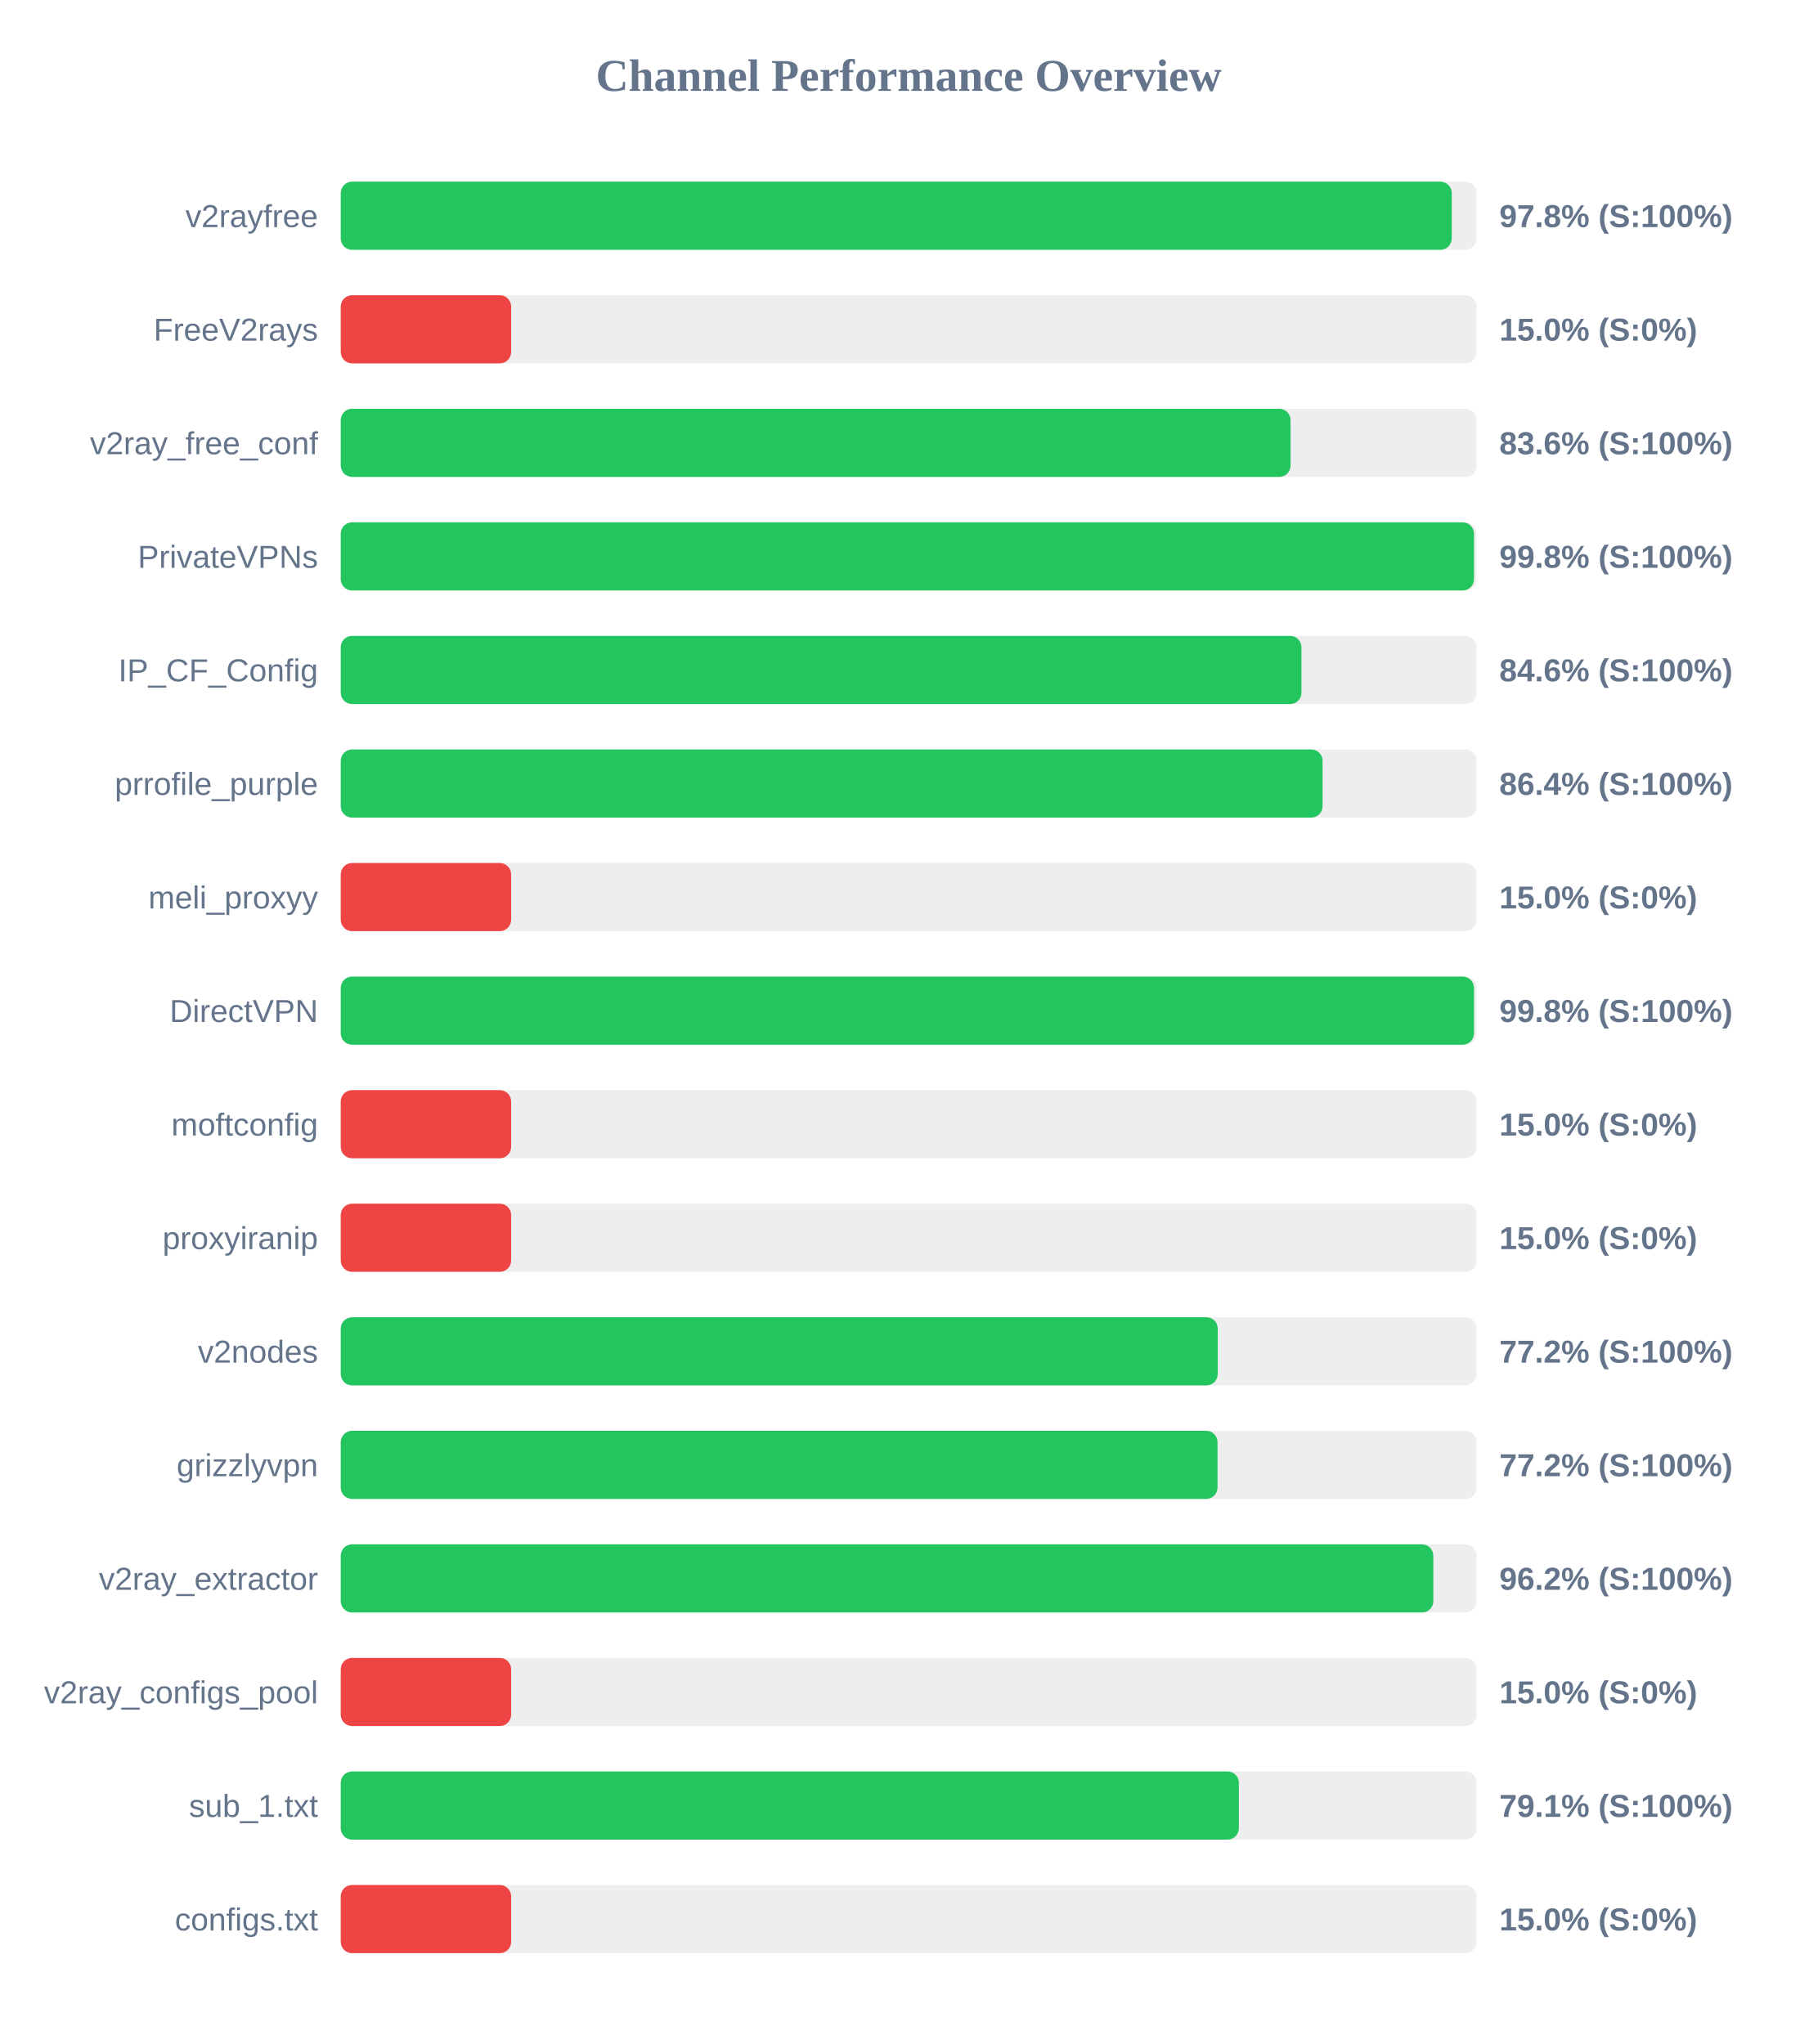
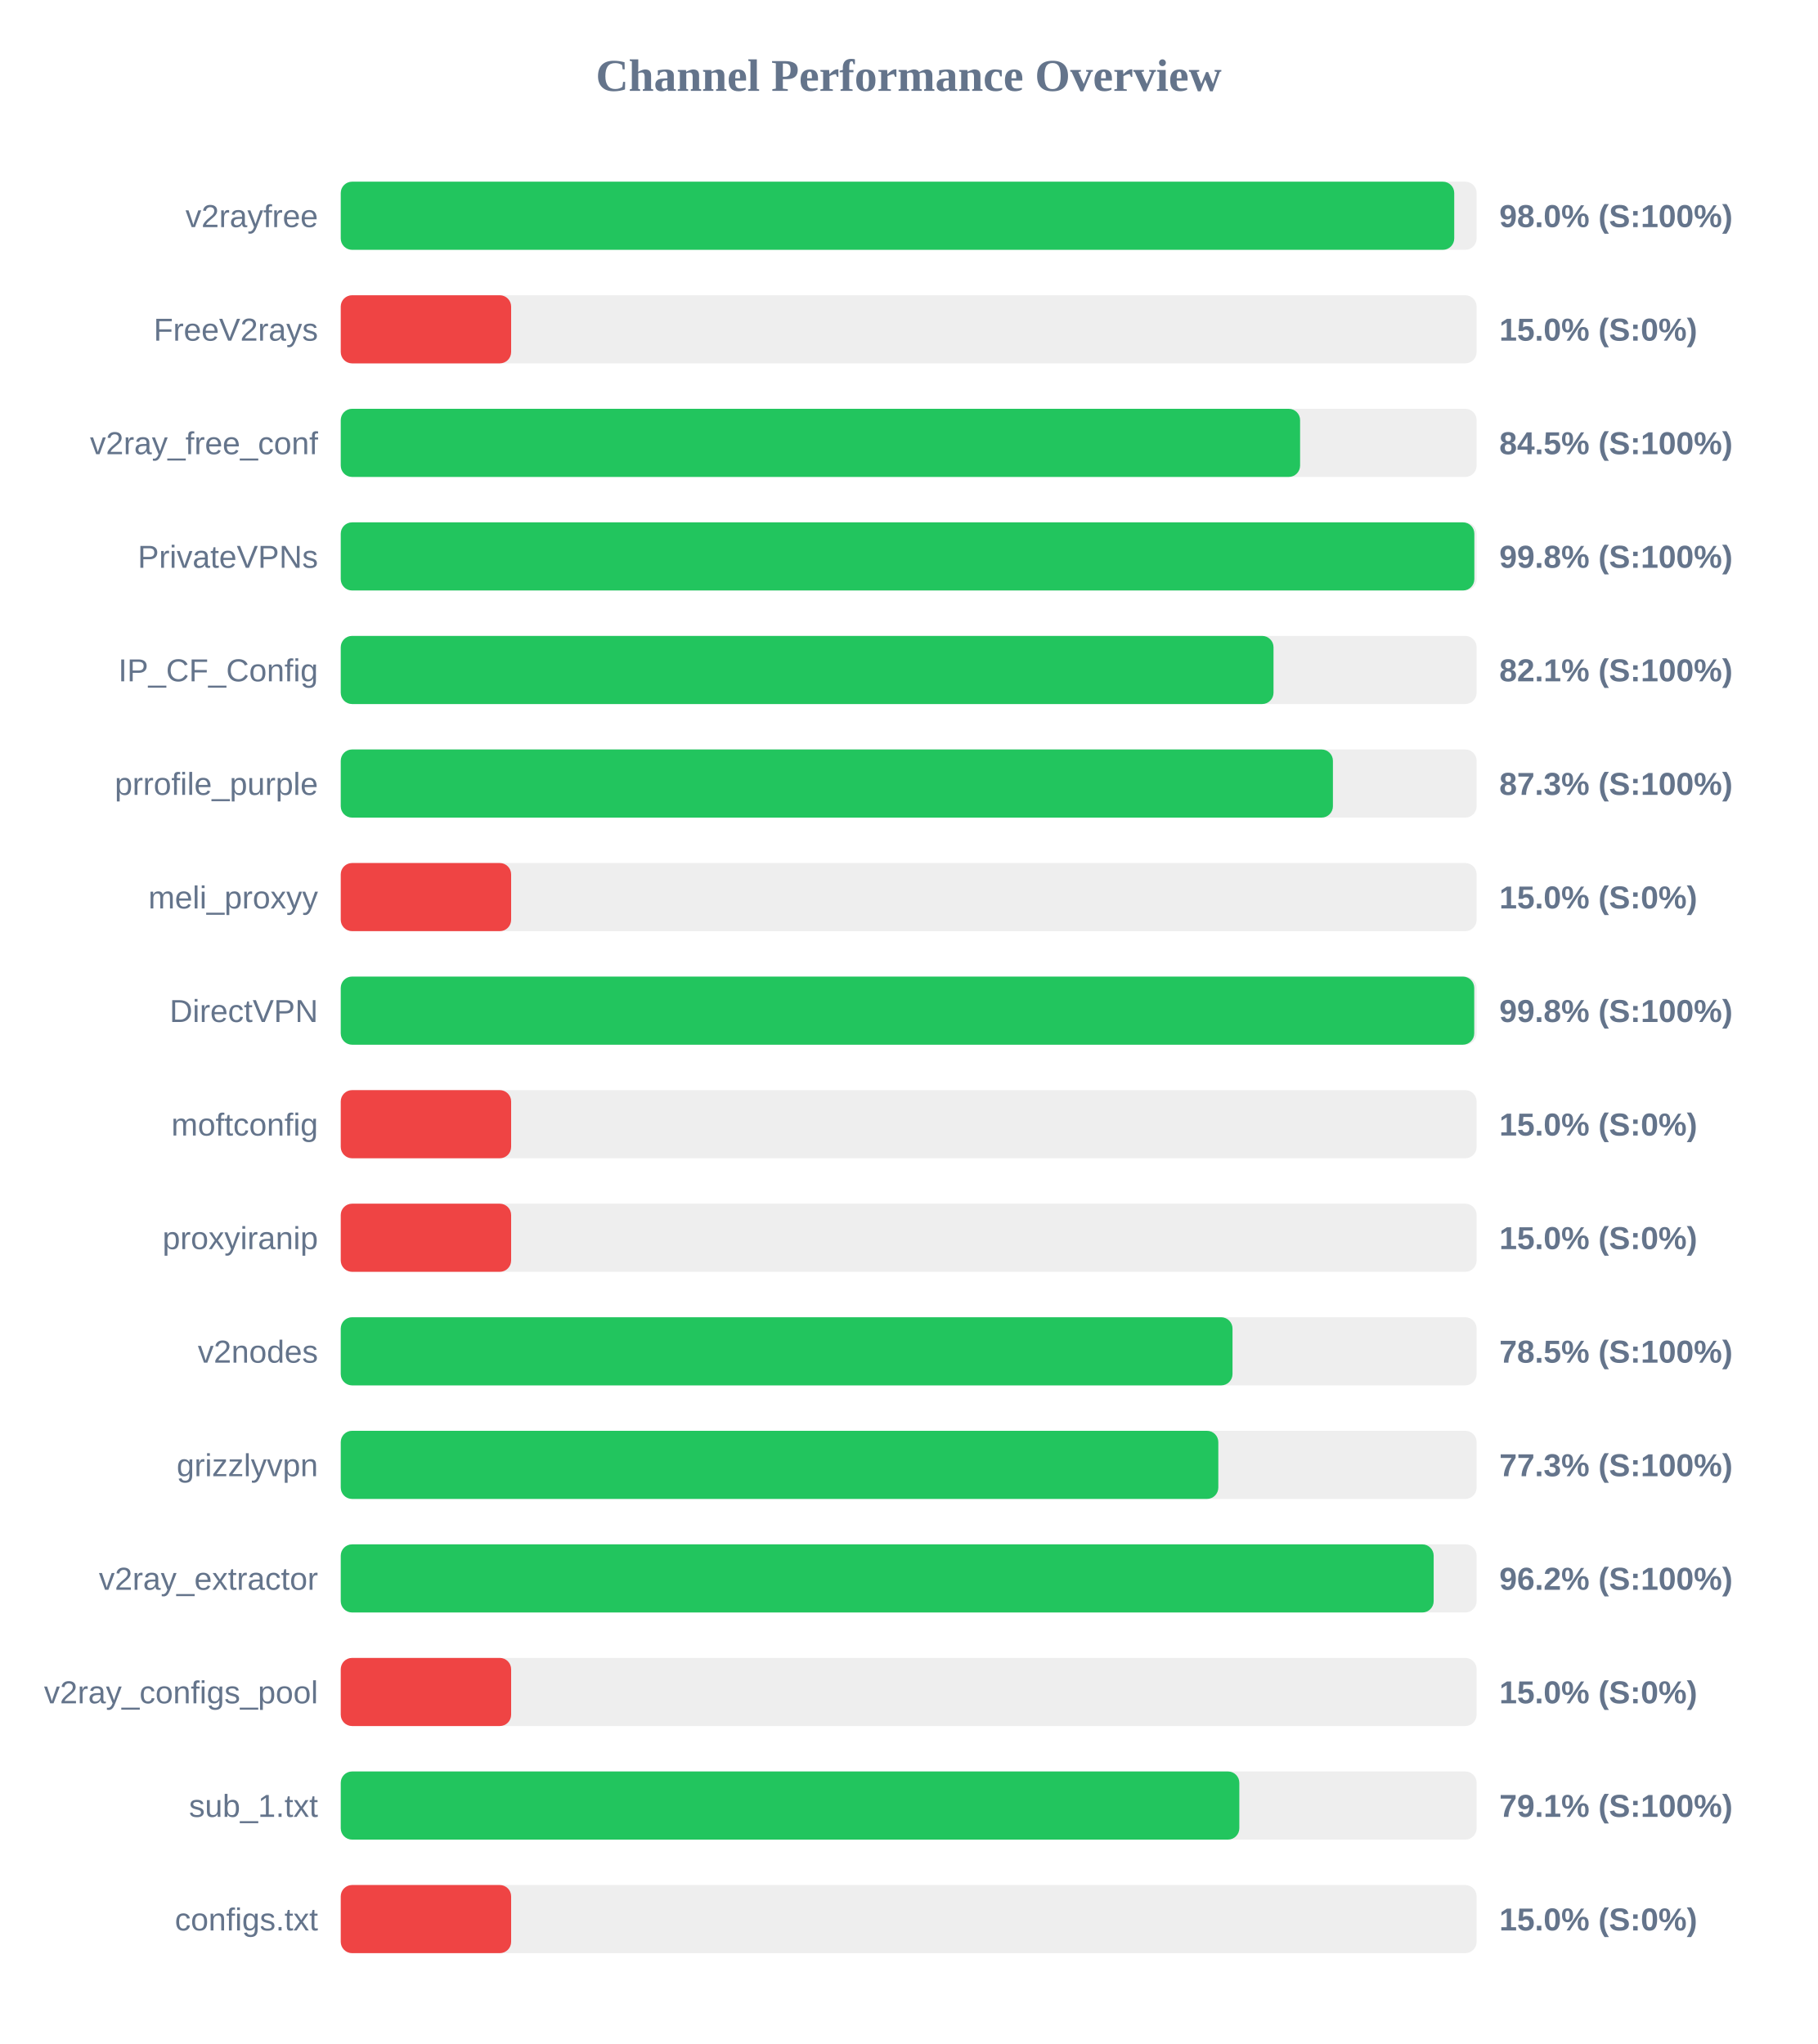
<svg xmlns="http://www.w3.org/2000/svg" width="800" height="900" version="1.1">
  <style>
        .row { font: 14px Arial; fill: #64748b; }
        .score { font: bold 14px Arial; fill: #64748b; }
    </style>
  <text x="400" y="40" text-anchor="middle" font-size="20px" font-weight="bold" fill="#64748b">Channel Performance Overview</text>
  <rect x="150" y="80" width="500" height="30" fill="#eee" rx="5" />
-   <rect x="150" y="80" width="489.05" height="30" fill="#22c55e" rx="5" />
+   <rect x="150" y="80" width="490.15" height="30" fill="#22c55e" rx="5" />
  <text x="140" y="100" text-anchor="end" class="row">v2rayfree</text>
-   <text x="660" y="100" text-anchor="start" class="score">97.8% (S:100%)</text>
+   <text x="660" y="100" text-anchor="start" class="score">98.0% (S:100%)</text>
  <rect x="150" y="130" width="500" height="30" fill="#eee" rx="5" />
  <rect x="150" y="130" width="75.0" height="30" fill="#ef4444" rx="5" />
  <text x="140" y="150" text-anchor="end" class="row">FreeV2rays</text>
  <text x="660" y="150" text-anchor="start" class="score">15.0% (S:0%)</text>
  <rect x="150" y="180" width="500" height="30" fill="#eee" rx="5" />
-   <rect x="150" y="180" width="418.1" height="30" fill="#22c55e" rx="5" />
+   <rect x="150" y="180" width="422.3" height="30" fill="#22c55e" rx="5" />
  <text x="140" y="200" text-anchor="end" class="row">v2ray_free_conf</text>
-   <text x="660" y="200" text-anchor="start" class="score">83.6% (S:100%)</text>
+   <text x="660" y="200" text-anchor="start" class="score">84.5% (S:100%)</text>
  <rect x="150" y="230" width="500" height="30" fill="#eee" rx="5" />
-   <rect x="150" y="230" width="498.85" height="30" fill="#22c55e" rx="5" />
+   <rect x="150" y="230" width="499.0" height="30" fill="#22c55e" rx="5" />
  <text x="140" y="250" text-anchor="end" class="row">PrivateVPNs</text>
  <text x="660" y="250" text-anchor="start" class="score">99.8% (S:100%)</text>
  <rect x="150" y="280" width="500" height="30" fill="#eee" rx="5" />
-   <rect x="150" y="280" width="422.9" height="30" fill="#22c55e" rx="5" />
+   <rect x="150" y="280" width="410.6" height="30" fill="#22c55e" rx="5" />
  <text x="140" y="300" text-anchor="end" class="row">IP_CF_Config</text>
-   <text x="660" y="300" text-anchor="start" class="score">84.6% (S:100%)</text>
+   <text x="660" y="300" text-anchor="start" class="score">82.1% (S:100%)</text>
  <rect x="150" y="330" width="500" height="30" fill="#eee" rx="5" />
-   <rect x="150" y="330" width="432.2" height="30" fill="#22c55e" rx="5" />
+   <rect x="150" y="330" width="436.75" height="30" fill="#22c55e" rx="5" />
  <text x="140" y="350" text-anchor="end" class="row">prrofile_purple</text>
-   <text x="660" y="350" text-anchor="start" class="score">86.4% (S:100%)</text>
+   <text x="660" y="350" text-anchor="start" class="score">87.3% (S:100%)</text>
  <rect x="150" y="380" width="500" height="30" fill="#eee" rx="5" />
  <rect x="150" y="380" width="75.0" height="30" fill="#ef4444" rx="5" />
  <text x="140" y="400" text-anchor="end" class="row">meli_proxyy</text>
  <text x="660" y="400" text-anchor="start" class="score">15.0% (S:0%)</text>
  <rect x="150" y="430" width="500" height="30" fill="#eee" rx="5" />
-   <rect x="150" y="430" width="498.85" height="30" fill="#22c55e" rx="5" />
+   <rect x="150" y="430" width="498.95" height="30" fill="#22c55e" rx="5" />
  <text x="140" y="450" text-anchor="end" class="row">DirectVPN</text>
  <text x="660" y="450" text-anchor="start" class="score">99.8% (S:100%)</text>
  <rect x="150" y="480" width="500" height="30" fill="#eee" rx="5" />
  <rect x="150" y="480" width="75.0" height="30" fill="#ef4444" rx="5" />
  <text x="140" y="500" text-anchor="end" class="row">moftconfig</text>
  <text x="660" y="500" text-anchor="start" class="score">15.0% (S:0%)</text>
  <rect x="150" y="530" width="500" height="30" fill="#eee" rx="5" />
  <rect x="150" y="530" width="75.0" height="30" fill="#ef4444" rx="5" />
  <text x="140" y="550" text-anchor="end" class="row">proxyiranip</text>
  <text x="660" y="550" text-anchor="start" class="score">15.0% (S:0%)</text>
  <rect x="150" y="580" width="500" height="30" fill="#eee" rx="5" />
-   <rect x="150" y="580" width="386.05" height="30" fill="#22c55e" rx="5" />
+   <rect x="150" y="580" width="392.55" height="30" fill="#22c55e" rx="5" />
  <text x="140" y="600" text-anchor="end" class="row">v2nodes</text>
-   <text x="660" y="600" text-anchor="start" class="score">77.2% (S:100%)</text>
+   <text x="660" y="600" text-anchor="start" class="score">78.5% (S:100%)</text>
  <rect x="150" y="630" width="500" height="30" fill="#eee" rx="5" />
-   <rect x="150" y="630" width="385.95" height="30" fill="#22c55e" rx="5" />
+   <rect x="150" y="630" width="386.3" height="30" fill="#22c55e" rx="5" />
  <text x="140" y="650" text-anchor="end" class="row">grizzlyvpn</text>
-   <text x="660" y="650" text-anchor="start" class="score">77.2% (S:100%)</text>
+   <text x="660" y="650" text-anchor="start" class="score">77.3% (S:100%)</text>
  <rect x="150" y="680" width="500" height="30" fill="#eee" rx="5" />
-   <rect x="150" y="680" width="480.95" height="30" fill="#22c55e" rx="5" />
+   <rect x="150" y="680" width="481.1" height="30" fill="#22c55e" rx="5" />
  <text x="140" y="700" text-anchor="end" class="row">v2ray_extractor</text>
  <text x="660" y="700" text-anchor="start" class="score">96.2% (S:100%)</text>
  <rect x="150" y="730" width="500" height="30" fill="#eee" rx="5" />
  <rect x="150" y="730" width="75.0" height="30" fill="#ef4444" rx="5" />
  <text x="140" y="750" text-anchor="end" class="row">v2ray_configs_pool</text>
  <text x="660" y="750" text-anchor="start" class="score">15.0% (S:0%)</text>
  <rect x="150" y="780" width="500" height="30" fill="#eee" rx="5" />
-   <rect x="150" y="780" width="395.35" height="30" fill="#22c55e" rx="5" />
+   <rect x="150" y="780" width="395.55" height="30" fill="#22c55e" rx="5" />
  <text x="140" y="800" text-anchor="end" class="row">sub_1.txt</text>
  <text x="660" y="800" text-anchor="start" class="score">79.1% (S:100%)</text>
  <rect x="150" y="830" width="500" height="30" fill="#eee" rx="5" />
  <rect x="150" y="830" width="75.0" height="30" fill="#ef4444" rx="5" />
  <text x="140" y="850" text-anchor="end" class="row">configs.txt</text>
  <text x="660" y="850" text-anchor="start" class="score">15.0% (S:0%)</text>
</svg>
